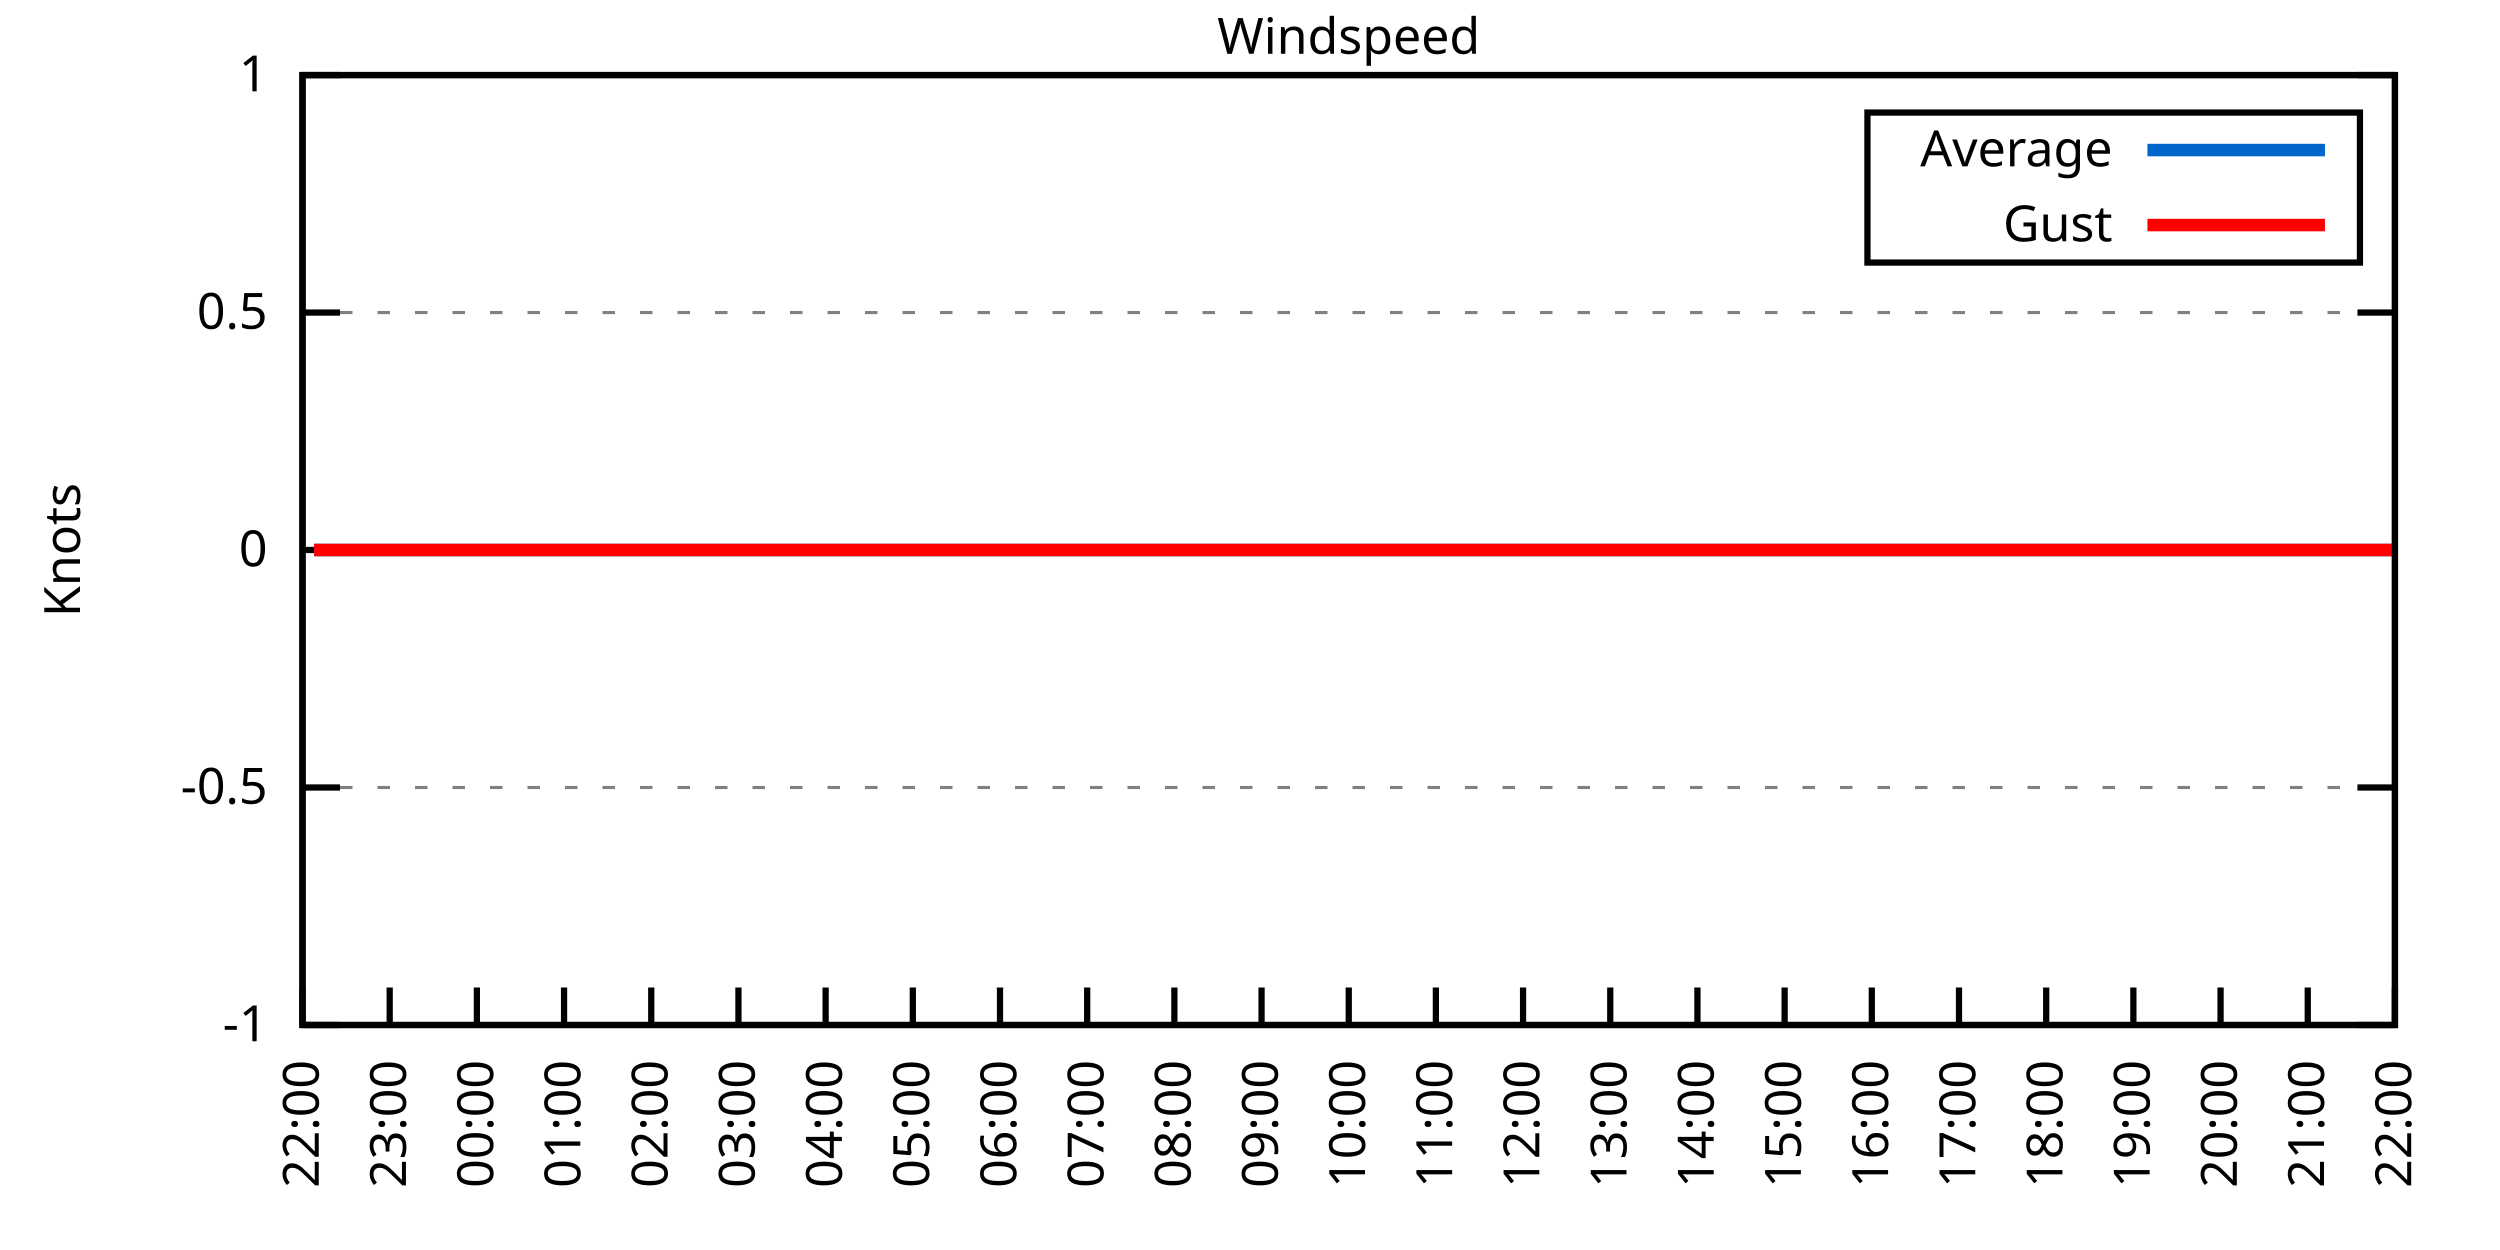
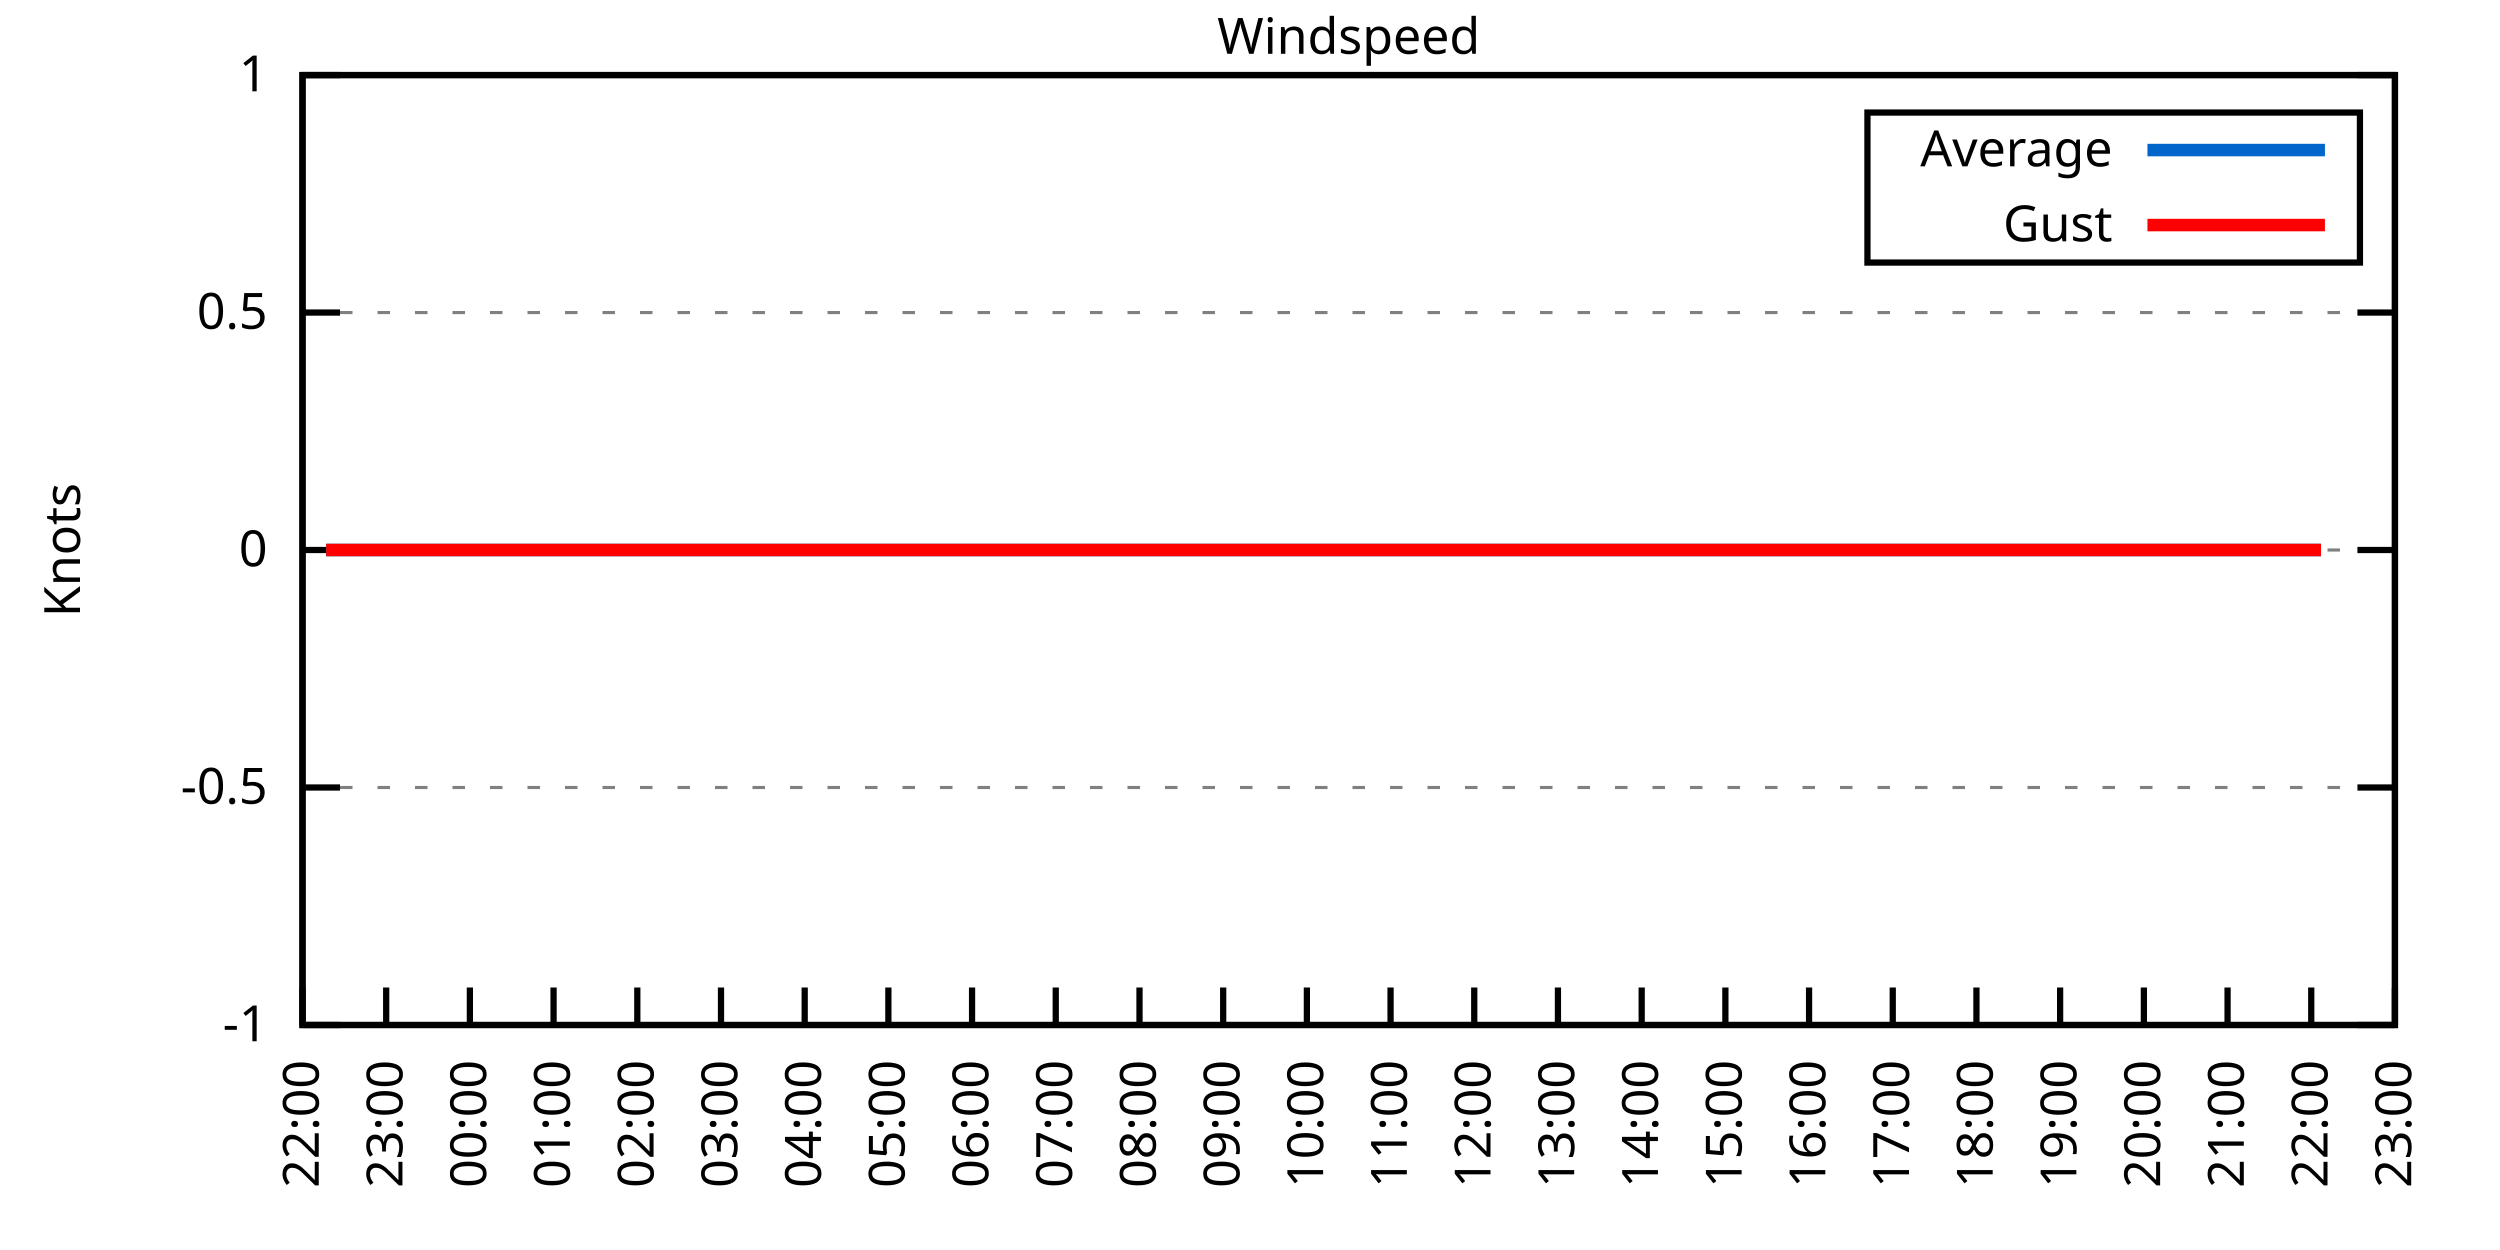
<svg xmlns="http://www.w3.org/2000/svg" xmlns:xlink="http://www.w3.org/1999/xlink" width="400" height="200" viewBox="0 0 400 200">
  <g id="gnuplot_canvas">
    <rect x="0" y="0" width="400" height="200" fill="none" />
    <defs>
      <circle id="gpDot" r="0.5" stroke-width="0.5" stroke="currentColor" />
      <path id="gpPt0" stroke-width="0.333" stroke="currentColor" d="M-1,0 h2 M0,-1 v2" />
      <path id="gpPt1" stroke-width="0.333" stroke="currentColor" d="M-1,-1 L1,1 M1,-1 L-1,1" />
      <path id="gpPt2" stroke-width="0.333" stroke="currentColor" d="M-1,0 L1,0 M0,-1 L0,1 M-1,-1 L1,1 M-1,1 L1,-1" />
      <rect id="gpPt3" stroke-width="0.333" stroke="currentColor" x="-1" y="-1" width="2" height="2" />
      <rect id="gpPt4" stroke-width="0.333" stroke="currentColor" fill="currentColor" x="-1" y="-1" width="2" height="2" />
      <circle id="gpPt5" stroke-width="0.333" stroke="currentColor" cx="0" cy="0" r="1" />
      <use xlink:href="#gpPt5" id="gpPt6" fill="currentColor" stroke="none" />
      <path id="gpPt7" stroke-width="0.333" stroke="currentColor" d="M0,-1.33 L-1.33,0.67 L1.33,0.67 z" />
      <use xlink:href="#gpPt7" id="gpPt8" fill="currentColor" stroke="none" />
      <use xlink:href="#gpPt7" id="gpPt9" stroke="currentColor" transform="rotate(180)" />
      <use xlink:href="#gpPt9" id="gpPt10" fill="currentColor" stroke="none" />
      <use xlink:href="#gpPt3" id="gpPt11" stroke="currentColor" transform="rotate(45)" />
      <use xlink:href="#gpPt11" id="gpPt12" fill="currentColor" stroke="none" />
      <path id="gpPt13" stroke-width="0.333" stroke="currentColor" d="M0,1.330 L1.265,0.411 L0.782,-1.067 L-0.782,-1.076 L-1.265,0.411 z" />
      <use xlink:href="#gpPt13" id="gpPt14" fill="currentColor" stroke="none" />
      <filter id="textbox" filterUnits="objectBoundingBox" x="0" y="0" height="1" width="1">
        <feFlood flood-color="white" flood-opacity="1" result="bgnd" />
        <feComposite in="SourceGraphic" in2="bgnd" operator="atop" />
      </filter>
      <filter id="greybox" filterUnits="objectBoundingBox" x="0" y="0" height="1" width="1">
        <feFlood flood-color="lightgrey" flood-opacity="1" result="grey" />
        <feComposite in="SourceGraphic" in2="grey" operator="atop" />
      </filter>
    </defs>
    <g fill="none" color="white" stroke="currentColor" stroke-width="1.00" stroke-linecap="butt" stroke-linejoin="miter">
</g>
    <g fill="none" color="black" stroke="currentColor" stroke-width="1.00" stroke-linecap="butt" stroke-linejoin="miter">
      <g stroke="none" shape-rendering="crispEdges">
        <polygon fill="rgb(255, 255, 255)" points="48.40,164.00 383.18,164.00 383.18,12.02 48.40,12.02 " />
      </g>
    </g>
    <g fill="none" color="black" stroke="currentColor" stroke-width="1.00" stroke-linecap="butt" stroke-linejoin="miter">
</g>
    <g fill="none" color="black" stroke="black" stroke-width="0.50" stroke-linecap="butt" stroke-linejoin="miter">
</g>
    <g fill="none" color="gray" stroke="currentColor" stroke-width="0.50" stroke-linecap="butt" stroke-linejoin="miter">
      <path stroke="gray" stroke-dasharray="2,4" class="gridline" d="M48.40,164.00 L383.19,164.00  " />
    </g>
    <g fill="none" color="gray" stroke="gray" stroke-width="1.00" stroke-linecap="butt" stroke-linejoin="miter">
</g>
    <g fill="none" color="black" stroke="currentColor" stroke-width="1.00" stroke-linecap="butt" stroke-linejoin="miter">
      <path stroke="black" d="M48.40,164.00 L54.40,164.00 M383.19,164.00 L377.19,164.00  " />
      <g transform="translate(42.80,166.60)" stroke="none" fill="black" font-family="Sans" font-size="8.00" text-anchor="end">
        <text>
          <tspan font-family="Sans">-1</tspan>
        </text>
      </g>
    </g>
    <g fill="none" color="black" stroke="currentColor" stroke-width="1.00" stroke-linecap="butt" stroke-linejoin="miter">
</g>
    <g fill="none" color="black" stroke="black" stroke-width="0.50" stroke-linecap="butt" stroke-linejoin="miter">
</g>
    <g fill="none" color="gray" stroke="currentColor" stroke-width="0.50" stroke-linecap="butt" stroke-linejoin="miter">
      <path stroke="gray" stroke-dasharray="2,4" class="gridline" d="M48.40,126.00 L383.19,126.00  " />
    </g>
    <g fill="none" color="gray" stroke="gray" stroke-width="1.00" stroke-linecap="butt" stroke-linejoin="miter">
</g>
    <g fill="none" color="black" stroke="currentColor" stroke-width="1.00" stroke-linecap="butt" stroke-linejoin="miter">
      <path stroke="black" d="M48.40,126.00 L54.40,126.00 M383.19,126.00 L377.19,126.00  " />
      <g transform="translate(42.80,128.60)" stroke="none" fill="black" font-family="Sans" font-size="8.00" text-anchor="end">
        <text>
          <tspan font-family="Sans">-0.5</tspan>
        </text>
      </g>
    </g>
    <g fill="none" color="black" stroke="currentColor" stroke-width="1.00" stroke-linecap="butt" stroke-linejoin="miter">
</g>
    <g fill="none" color="black" stroke="black" stroke-width="0.50" stroke-linecap="butt" stroke-linejoin="miter">
</g>
    <g fill="none" color="gray" stroke="currentColor" stroke-width="0.50" stroke-linecap="butt" stroke-linejoin="miter">
      <path stroke="gray" stroke-dasharray="2,4" class="gridline" d="M48.40,88.00 L383.19,88.00  " />
    </g>
    <g fill="none" color="gray" stroke="gray" stroke-width="1.00" stroke-linecap="butt" stroke-linejoin="miter">
</g>
    <g fill="none" color="black" stroke="currentColor" stroke-width="1.00" stroke-linecap="butt" stroke-linejoin="miter">
      <path stroke="black" d="M48.40,88.00 L54.40,88.00 M383.19,88.00 L377.19,88.00  " />
      <g transform="translate(42.80,90.60)" stroke="none" fill="black" font-family="Sans" font-size="8.00" text-anchor="end">
        <text>
          <tspan font-family="Sans"> 0</tspan>
        </text>
      </g>
    </g>
    <g fill="none" color="black" stroke="currentColor" stroke-width="1.00" stroke-linecap="butt" stroke-linejoin="miter">
</g>
    <g fill="none" color="black" stroke="black" stroke-width="0.50" stroke-linecap="butt" stroke-linejoin="miter">
</g>
    <g fill="none" color="gray" stroke="currentColor" stroke-width="0.50" stroke-linecap="butt" stroke-linejoin="miter">
      <path stroke="gray" stroke-dasharray="2,4" class="gridline" d="M48.40,50.01 L383.19,50.01  " />
    </g>
    <g fill="none" color="gray" stroke="gray" stroke-width="1.00" stroke-linecap="butt" stroke-linejoin="miter">
</g>
    <g fill="none" color="black" stroke="currentColor" stroke-width="1.00" stroke-linecap="butt" stroke-linejoin="miter">
      <path stroke="black" d="M48.40,50.01 L54.40,50.01 M383.19,50.01 L377.19,50.01  " />
      <g transform="translate(42.80,52.61)" stroke="none" fill="black" font-family="Sans" font-size="8.00" text-anchor="end">
        <text>
          <tspan font-family="Sans"> 0.5</tspan>
        </text>
      </g>
    </g>
    <g fill="none" color="black" stroke="currentColor" stroke-width="1.00" stroke-linecap="butt" stroke-linejoin="miter">
</g>
    <g fill="none" color="black" stroke="black" stroke-width="0.50" stroke-linecap="butt" stroke-linejoin="miter">
</g>
    <g fill="none" color="gray" stroke="currentColor" stroke-width="0.50" stroke-linecap="butt" stroke-linejoin="miter">
      <path stroke="gray" stroke-dasharray="2,4" class="gridline" d="M48.40,12.01 L383.19,12.01  " />
    </g>
    <g fill="none" color="gray" stroke="gray" stroke-width="1.00" stroke-linecap="butt" stroke-linejoin="miter">
</g>
    <g fill="none" color="black" stroke="currentColor" stroke-width="1.00" stroke-linecap="butt" stroke-linejoin="miter">
      <path stroke="black" d="M48.40,12.01 L54.40,12.01 M383.19,12.01 L377.19,12.01  " />
      <g transform="translate(42.80,14.61)" stroke="none" fill="black" font-family="Sans" font-size="8.00" text-anchor="end">
        <text>
          <tspan font-family="Sans"> 1</tspan>
        </text>
      </g>
    </g>
    <g fill="none" color="black" stroke="currentColor" stroke-width="1.00" stroke-linecap="butt" stroke-linejoin="miter">
      <path stroke="black" d="M48.40,164.00 L48.40,158.00  " />
      <g transform="translate(51.00,169.60) rotate(270.00)" stroke="none" fill="black" font-family="Sans" font-size="8.00" text-anchor="end">
        <text>
          <tspan font-family="Sans">22:00</tspan>
        </text>
      </g>
    </g>
    <g fill="none" color="black" stroke="currentColor" stroke-width="1.00" stroke-linecap="butt" stroke-linejoin="miter">
-       <path stroke="black" d="M62.35,164.00 L62.35,158.00  " />
-       <g transform="translate(64.95,169.60) rotate(270.00)" stroke="none" fill="black" font-family="Sans" font-size="8.00" text-anchor="end">
+       <path stroke="black" d="M61.79,164.00 L61.79,158.00  " />
+       <g transform="translate(64.39,169.60) rotate(270.00)" stroke="none" fill="black" font-family="Sans" font-size="8.00" text-anchor="end">
        <text>
          <tspan font-family="Sans">23:00</tspan>
        </text>
      </g>
    </g>
    <g fill="none" color="black" stroke="currentColor" stroke-width="1.00" stroke-linecap="butt" stroke-linejoin="miter">
-       <path stroke="black" d="M76.30,164.00 L76.30,158.00  " />
-       <g transform="translate(78.90,169.60) rotate(270.00)" stroke="none" fill="black" font-family="Sans" font-size="8.00" text-anchor="end">
+       <path stroke="black" d="M75.18,164.00 L75.18,158.00  " />
+       <g transform="translate(77.78,169.60) rotate(270.00)" stroke="none" fill="black" font-family="Sans" font-size="8.00" text-anchor="end">
        <text>
          <tspan font-family="Sans">00:00</tspan>
        </text>
      </g>
    </g>
    <g fill="none" color="black" stroke="currentColor" stroke-width="1.00" stroke-linecap="butt" stroke-linejoin="miter">
-       <path stroke="black" d="M90.25,164.00 L90.25,158.00  " />
-       <g transform="translate(92.85,169.60) rotate(270.00)" stroke="none" fill="black" font-family="Sans" font-size="8.00" text-anchor="end">
+       <path stroke="black" d="M88.57,164.00 L88.57,158.00  " />
+       <g transform="translate(91.17,169.60) rotate(270.00)" stroke="none" fill="black" font-family="Sans" font-size="8.00" text-anchor="end">
        <text>
          <tspan font-family="Sans">01:00</tspan>
        </text>
      </g>
    </g>
    <g fill="none" color="black" stroke="currentColor" stroke-width="1.00" stroke-linecap="butt" stroke-linejoin="miter">
-       <path stroke="black" d="M104.20,164.00 L104.20,158.00  " />
-       <g transform="translate(106.80,169.60) rotate(270.00)" stroke="none" fill="black" font-family="Sans" font-size="8.00" text-anchor="end">
+       <path stroke="black" d="M101.97,164.00 L101.97,158.00  " />
+       <g transform="translate(104.57,169.60) rotate(270.00)" stroke="none" fill="black" font-family="Sans" font-size="8.00" text-anchor="end">
        <text>
          <tspan font-family="Sans">02:00</tspan>
        </text>
      </g>
    </g>
    <g fill="none" color="black" stroke="currentColor" stroke-width="1.00" stroke-linecap="butt" stroke-linejoin="miter">
-       <path stroke="black" d="M118.15,164.00 L118.15,158.00  " />
-       <g transform="translate(120.75,169.60) rotate(270.00)" stroke="none" fill="black" font-family="Sans" font-size="8.00" text-anchor="end">
+       <path stroke="black" d="M115.36,164.00 L115.36,158.00  " />
+       <g transform="translate(117.96,169.60) rotate(270.00)" stroke="none" fill="black" font-family="Sans" font-size="8.00" text-anchor="end">
        <text>
          <tspan font-family="Sans">03:00</tspan>
        </text>
      </g>
    </g>
    <g fill="none" color="black" stroke="currentColor" stroke-width="1.00" stroke-linecap="butt" stroke-linejoin="miter">
-       <path stroke="black" d="M132.10,164.00 L132.10,158.00  " />
-       <g transform="translate(134.70,169.60) rotate(270.00)" stroke="none" fill="black" font-family="Sans" font-size="8.00" text-anchor="end">
+       <path stroke="black" d="M128.75,164.00 L128.75,158.00  " />
+       <g transform="translate(131.35,169.60) rotate(270.00)" stroke="none" fill="black" font-family="Sans" font-size="8.00" text-anchor="end">
        <text>
          <tspan font-family="Sans">04:00</tspan>
        </text>
      </g>
    </g>
    <g fill="none" color="black" stroke="currentColor" stroke-width="1.00" stroke-linecap="butt" stroke-linejoin="miter">
-       <path stroke="black" d="M146.05,164.00 L146.05,158.00  " />
-       <g transform="translate(148.65,169.60) rotate(270.00)" stroke="none" fill="black" font-family="Sans" font-size="8.00" text-anchor="end">
+       <path stroke="black" d="M142.14,164.00 L142.14,158.00  " />
+       <g transform="translate(144.74,169.60) rotate(270.00)" stroke="none" fill="black" font-family="Sans" font-size="8.00" text-anchor="end">
        <text>
          <tspan font-family="Sans">05:00</tspan>
        </text>
      </g>
    </g>
    <g fill="none" color="black" stroke="currentColor" stroke-width="1.00" stroke-linecap="butt" stroke-linejoin="miter">
-       <path stroke="black" d="M160.00,164.00 L160.00,158.00  " />
-       <g transform="translate(162.60,169.60) rotate(270.00)" stroke="none" fill="black" font-family="Sans" font-size="8.00" text-anchor="end">
+       <path stroke="black" d="M155.53,164.00 L155.53,158.00  " />
+       <g transform="translate(158.13,169.60) rotate(270.00)" stroke="none" fill="black" font-family="Sans" font-size="8.00" text-anchor="end">
        <text>
          <tspan font-family="Sans">06:00</tspan>
        </text>
      </g>
    </g>
    <g fill="none" color="black" stroke="currentColor" stroke-width="1.00" stroke-linecap="butt" stroke-linejoin="miter">
-       <path stroke="black" d="M173.95,164.00 L173.95,158.00  " />
-       <g transform="translate(176.55,169.60) rotate(270.00)" stroke="none" fill="black" font-family="Sans" font-size="8.00" text-anchor="end">
+       <path stroke="black" d="M168.92,164.00 L168.92,158.00  " />
+       <g transform="translate(171.52,169.60) rotate(270.00)" stroke="none" fill="black" font-family="Sans" font-size="8.00" text-anchor="end">
        <text>
          <tspan font-family="Sans">07:00</tspan>
        </text>
      </g>
    </g>
    <g fill="none" color="black" stroke="currentColor" stroke-width="1.00" stroke-linecap="butt" stroke-linejoin="miter">
-       <path stroke="black" d="M187.90,164.00 L187.90,158.00  " />
-       <g transform="translate(190.50,169.60) rotate(270.00)" stroke="none" fill="black" font-family="Sans" font-size="8.00" text-anchor="end">
+       <path stroke="black" d="M182.32,164.00 L182.32,158.00  " />
+       <g transform="translate(184.92,169.60) rotate(270.00)" stroke="none" fill="black" font-family="Sans" font-size="8.00" text-anchor="end">
        <text>
          <tspan font-family="Sans">08:00</tspan>
        </text>
      </g>
    </g>
    <g fill="none" color="black" stroke="currentColor" stroke-width="1.00" stroke-linecap="butt" stroke-linejoin="miter">
-       <path stroke="black" d="M201.85,164.00 L201.85,158.00  " />
-       <g transform="translate(204.45,169.60) rotate(270.00)" stroke="none" fill="black" font-family="Sans" font-size="8.00" text-anchor="end">
+       <path stroke="black" d="M195.71,164.00 L195.71,158.00  " />
+       <g transform="translate(198.31,169.60) rotate(270.00)" stroke="none" fill="black" font-family="Sans" font-size="8.00" text-anchor="end">
        <text>
          <tspan font-family="Sans">09:00</tspan>
        </text>
      </g>
    </g>
    <g fill="none" color="black" stroke="currentColor" stroke-width="1.00" stroke-linecap="butt" stroke-linejoin="miter">
-       <path stroke="black" d="M215.80,164.00 L215.80,158.00  " />
-       <g transform="translate(218.40,169.60) rotate(270.00)" stroke="none" fill="black" font-family="Sans" font-size="8.00" text-anchor="end">
+       <path stroke="black" d="M209.10,164.00 L209.10,158.00  " />
+       <g transform="translate(211.70,169.60) rotate(270.00)" stroke="none" fill="black" font-family="Sans" font-size="8.00" text-anchor="end">
        <text>
          <tspan font-family="Sans">10:00</tspan>
        </text>
      </g>
    </g>
    <g fill="none" color="black" stroke="currentColor" stroke-width="1.00" stroke-linecap="butt" stroke-linejoin="miter">
-       <path stroke="black" d="M229.74,164.00 L229.74,158.00  " />
-       <g transform="translate(232.34,169.60) rotate(270.00)" stroke="none" fill="black" font-family="Sans" font-size="8.00" text-anchor="end">
+       <path stroke="black" d="M222.49,164.00 L222.49,158.00  " />
+       <g transform="translate(225.09,169.60) rotate(270.00)" stroke="none" fill="black" font-family="Sans" font-size="8.00" text-anchor="end">
        <text>
          <tspan font-family="Sans">11:00</tspan>
        </text>
      </g>
    </g>
    <g fill="none" color="black" stroke="currentColor" stroke-width="1.00" stroke-linecap="butt" stroke-linejoin="miter">
-       <path stroke="black" d="M243.69,164.00 L243.69,158.00  " />
-       <g transform="translate(246.29,169.60) rotate(270.00)" stroke="none" fill="black" font-family="Sans" font-size="8.00" text-anchor="end">
+       <path stroke="black" d="M235.88,164.00 L235.88,158.00  " />
+       <g transform="translate(238.48,169.60) rotate(270.00)" stroke="none" fill="black" font-family="Sans" font-size="8.00" text-anchor="end">
        <text>
          <tspan font-family="Sans">12:00</tspan>
        </text>
      </g>
    </g>
    <g fill="none" color="black" stroke="currentColor" stroke-width="1.00" stroke-linecap="butt" stroke-linejoin="miter">
-       <path stroke="black" d="M257.64,164.00 L257.64,158.00  " />
-       <g transform="translate(260.24,169.60) rotate(270.00)" stroke="none" fill="black" font-family="Sans" font-size="8.00" text-anchor="end">
+       <path stroke="black" d="M249.27,164.00 L249.27,158.00  " />
+       <g transform="translate(251.87,169.60) rotate(270.00)" stroke="none" fill="black" font-family="Sans" font-size="8.00" text-anchor="end">
        <text>
          <tspan font-family="Sans">13:00</tspan>
        </text>
      </g>
    </g>
    <g fill="none" color="black" stroke="currentColor" stroke-width="1.00" stroke-linecap="butt" stroke-linejoin="miter">
-       <path stroke="black" d="M271.59,164.00 L271.59,158.00  " />
-       <g transform="translate(274.19,169.60) rotate(270.00)" stroke="none" fill="black" font-family="Sans" font-size="8.00" text-anchor="end">
+       <path stroke="black" d="M262.67,164.00 L262.67,158.00  " />
+       <g transform="translate(265.27,169.60) rotate(270.00)" stroke="none" fill="black" font-family="Sans" font-size="8.00" text-anchor="end">
        <text>
          <tspan font-family="Sans">14:00</tspan>
        </text>
      </g>
    </g>
    <g fill="none" color="black" stroke="currentColor" stroke-width="1.00" stroke-linecap="butt" stroke-linejoin="miter">
-       <path stroke="black" d="M285.54,164.00 L285.54,158.00  " />
-       <g transform="translate(288.14,169.60) rotate(270.00)" stroke="none" fill="black" font-family="Sans" font-size="8.00" text-anchor="end">
+       <path stroke="black" d="M276.06,164.00 L276.06,158.00  " />
+       <g transform="translate(278.66,169.60) rotate(270.00)" stroke="none" fill="black" font-family="Sans" font-size="8.00" text-anchor="end">
        <text>
          <tspan font-family="Sans">15:00</tspan>
        </text>
      </g>
    </g>
    <g fill="none" color="black" stroke="currentColor" stroke-width="1.00" stroke-linecap="butt" stroke-linejoin="miter">
-       <path stroke="black" d="M299.49,164.00 L299.49,158.00  " />
-       <g transform="translate(302.09,169.60) rotate(270.00)" stroke="none" fill="black" font-family="Sans" font-size="8.00" text-anchor="end">
+       <path stroke="black" d="M289.45,164.00 L289.45,158.00  " />
+       <g transform="translate(292.05,169.60) rotate(270.00)" stroke="none" fill="black" font-family="Sans" font-size="8.00" text-anchor="end">
        <text>
          <tspan font-family="Sans">16:00</tspan>
        </text>
      </g>
    </g>
    <g fill="none" color="black" stroke="currentColor" stroke-width="1.00" stroke-linecap="butt" stroke-linejoin="miter">
-       <path stroke="black" d="M313.44,164.00 L313.44,158.00  " />
-       <g transform="translate(316.04,169.60) rotate(270.00)" stroke="none" fill="black" font-family="Sans" font-size="8.00" text-anchor="end">
+       <path stroke="black" d="M302.84,164.00 L302.84,158.00  " />
+       <g transform="translate(305.44,169.60) rotate(270.00)" stroke="none" fill="black" font-family="Sans" font-size="8.00" text-anchor="end">
        <text>
          <tspan font-family="Sans">17:00</tspan>
        </text>
      </g>
    </g>
    <g fill="none" color="black" stroke="currentColor" stroke-width="1.00" stroke-linecap="butt" stroke-linejoin="miter">
-       <path stroke="black" d="M327.39,164.00 L327.39,158.00  " />
-       <g transform="translate(329.99,169.60) rotate(270.00)" stroke="none" fill="black" font-family="Sans" font-size="8.00" text-anchor="end">
+       <path stroke="black" d="M316.23,164.00 L316.23,158.00  " />
+       <g transform="translate(318.83,169.60) rotate(270.00)" stroke="none" fill="black" font-family="Sans" font-size="8.00" text-anchor="end">
        <text>
          <tspan font-family="Sans">18:00</tspan>
        </text>
      </g>
    </g>
    <g fill="none" color="black" stroke="currentColor" stroke-width="1.00" stroke-linecap="butt" stroke-linejoin="miter">
-       <path stroke="black" d="M341.34,164.00 L341.34,158.00  " />
-       <g transform="translate(343.94,169.60) rotate(270.00)" stroke="none" fill="black" font-family="Sans" font-size="8.00" text-anchor="end">
+       <path stroke="black" d="M329.62,164.00 L329.62,158.00  " />
+       <g transform="translate(332.22,169.60) rotate(270.00)" stroke="none" fill="black" font-family="Sans" font-size="8.00" text-anchor="end">
        <text>
          <tspan font-family="Sans">19:00</tspan>
        </text>
      </g>
    </g>
    <g fill="none" color="black" stroke="currentColor" stroke-width="1.00" stroke-linecap="butt" stroke-linejoin="miter">
-       <path stroke="black" d="M355.29,164.00 L355.29,158.00  " />
-       <g transform="translate(357.89,169.60) rotate(270.00)" stroke="none" fill="black" font-family="Sans" font-size="8.00" text-anchor="end">
+       <path stroke="black" d="M343.02,164.00 L343.02,158.00  " />
+       <g transform="translate(345.62,169.60) rotate(270.00)" stroke="none" fill="black" font-family="Sans" font-size="8.00" text-anchor="end">
        <text>
          <tspan font-family="Sans">20:00</tspan>
        </text>
      </g>
    </g>
    <g fill="none" color="black" stroke="currentColor" stroke-width="1.00" stroke-linecap="butt" stroke-linejoin="miter">
-       <path stroke="black" d="M369.24,164.00 L369.24,158.00  " />
-       <g transform="translate(371.84,169.60) rotate(270.00)" stroke="none" fill="black" font-family="Sans" font-size="8.00" text-anchor="end">
+       <path stroke="black" d="M356.41,164.00 L356.41,158.00  " />
+       <g transform="translate(359.01,169.60) rotate(270.00)" stroke="none" fill="black" font-family="Sans" font-size="8.00" text-anchor="end">
        <text>
          <tspan font-family="Sans">21:00</tspan>
+         </text>
+       </g>
+     </g>
+     <g fill="none" color="black" stroke="currentColor" stroke-width="1.00" stroke-linecap="butt" stroke-linejoin="miter">
+       <path stroke="black" d="M369.80,164.00 L369.80,158.00  " />
+       <g transform="translate(372.40,169.60) rotate(270.00)" stroke="none" fill="black" font-family="Sans" font-size="8.00" text-anchor="end">
+         <text>
+           <tspan font-family="Sans">22:00</tspan>
        </text>
      </g>
    </g>
    <g fill="none" color="black" stroke="currentColor" stroke-width="1.00" stroke-linecap="butt" stroke-linejoin="miter">
      <path stroke="black" d="M383.19,164.00 L383.19,158.00  " />
      <g transform="translate(385.79,169.60) rotate(270.00)" stroke="none" fill="black" font-family="Sans" font-size="8.00" text-anchor="end">
        <text>
-           <tspan font-family="Sans">22:00</tspan>
+           <tspan font-family="Sans">23:00</tspan>
        </text>
      </g>
    </g>
    <g fill="none" color="black" stroke="currentColor" stroke-width="1.00" stroke-linecap="butt" stroke-linejoin="miter">
</g>
    <g fill="none" color="black" stroke="currentColor" stroke-width="1.00" stroke-linecap="butt" stroke-linejoin="miter">
      <path stroke="black" d="M48.40,12.01 L48.40,164.00 L383.19,164.00 L383.19,12.01 L48.40,12.01 Z  " />
    </g>
    <g fill="none" color="black" stroke="currentColor" stroke-width="1.00" stroke-linecap="butt" stroke-linejoin="miter">
</g>
    <g fill="none" color="black" stroke="currentColor" stroke-width="1.00" stroke-linecap="butt" stroke-linejoin="miter">
      <path stroke="black" d="M298.79,42.01 L298.79,18.01 L377.59,18.01 L377.59,42.01 L298.79,42.01 Z  " />
    </g>
    <g id="Windspeed_plot_1">
      <g fill="none" color="white" stroke="black" stroke-width="2.00" stroke-linecap="butt" stroke-linejoin="miter">
</g>
      <g fill="none" color="black" stroke="currentColor" stroke-width="2.00" stroke-linecap="butt" stroke-linejoin="miter">
        <g transform="translate(337.99,26.61)" stroke="none" fill="black" font-family="Sans" font-size="8.00" text-anchor="end">
          <text>
            <tspan font-family="Sans">Average</tspan>
          </text>
        </g>
      </g>
      <g fill="none" color="black" stroke="currentColor" stroke-width="2.00" stroke-linecap="butt" stroke-linejoin="miter">
-         <path stroke="rgb(  0, 102, 204)" d="M343.59,24.01 L371.99,24.01 M50.26,88.00 L52.35,88.00 L54.91,88.00 L57.47,88.00 L59.56,88.00 L61.88,88.00   L64.44,88.00 L66.77,88.00 L69.09,88.00 L71.42,88.00 L73.74,88.00 L75.83,88.00 L78.39,88.00 L80.48,88.00   L83.04,88.00 L85.37,88.00 L87.69,88.00 L90.02,88.00 L91.88,88.00 L94.67,88.00 L96.99,88.00 L99.08,88.00   L101.41,88.00 L103.73,88.00 L106.29,88.00 L108.62,88.00 L110.71,88.00 L113.03,88.00 L115.59,88.00 L117.92,88.00   L120.01,88.00 L122.57,88.00 L124.66,88.00 L127.22,88.00 L129.31,88.00 L131.63,88.00 L133.96,88.00 L136.51,88.00   L138.61,88.00 L141.16,88.00 L143.49,88.00 L145.81,88.00 L148.14,88.00 L150.23,88.00 L152.79,88.00 L155.11,88.00   L157.44,88.00 L159.76,88.00 L161.86,88.00 L164.41,88.00 L166.74,88.00 L168.83,88.00 L171.16,88.00 L173.71,88.00   L175.81,88.00 L178.36,88.00 L180.46,88.00 L183.01,88.00 L185.11,88.00 L187.43,88.00 L189.76,88.00 L192.31,88.00   L194.17,88.00 L196.96,88.00 L199.29,88.00 L201.61,88.00 L203.71,88.00 L206.26,88.00 L208.59,88.00 L210.91,88.00   L213.24,88.00 L215.33,88.00 L217.89,88.00 L219.98,88.00 L222.54,88.00 L224.86,88.00 L227.19,88.00 L229.51,88.00   L231.60,88.00 L233.93,88.00 L236.49,88.00 L238.58,88.00 L241.14,88.00 L243.23,88.00 L245.79,88.00 L247.65,88.00   L250.20,88.00 L252.53,88.00 L254.62,88.00 L257.18,88.00 L259.74,88.00 L262.06,88.00 L263.92,88.00 L266.48,88.00   L268.57,88.00 L271.13,88.00 L273.69,88.00 L275.78,88.00 L278.34,88.00 L280.43,88.00 L282.99,88.00 L285.31,88.00   L287.40,88.00 L289.96,88.00 L292.29,88.00 L294.15,88.00 L296.94,88.00 L298.80,88.00 L301.58,88.00 L303.91,88.00   L306.23,88.00 L308.56,88.00 L310.88,88.00 L313.21,88.00 L315.53,88.00 L317.39,88.00 L319.95,88.00 L322.28,88.00   L324.83,88.00 L326.69,88.00 L329.25,88.00 L331.81,88.00 L334.13,88.00 L336.46,88.00 L338.32,88.00 L341.11,88.00   L343.43,88.00 L345.76,88.00 L347.62,88.00 L350.18,88.00 L352.73,88.00 L355.06,88.00 L356.92,88.00 L359.71,88.00   L362.03,88.00 L364.13,88.00 L366.68,88.00 L369.01,88.00 L371.10,88.00 L373.43,88.00 L375.75,88.00 L378.31,88.00   L380.63,88.00 L382.96,88.00  " />
+         <path stroke="rgb(  0, 102, 204)" d="M343.59,24.01 L371.99,24.01 M52.19,88.00 L54.65,88.00 L57.10,88.00 L59.11,88.00 L61.35,88.00 L63.80,88.00   L66.03,88.00 L68.26,88.00 L70.50,88.00 L72.73,88.00 L74.74,88.00 L77.19,88.00 L79.20,88.00 L81.66,88.00   L83.89,88.00 L86.12,88.00 L88.35,88.00 L90.14,88.00 L92.82,88.00 L95.05,88.00 L97.06,88.00 L99.29,88.00   L101.52,88.00 L103.98,88.00 L106.21,88.00 L108.22,88.00 L110.45,88.00 L112.90,88.00 L115.13,88.00 L117.14,88.00   L119.60,88.00 L121.61,88.00 L124.06,88.00 L126.07,88.00 L128.30,88.00 L130.54,88.00 L132.99,88.00 L135.00,88.00   L137.45,88.00 L139.69,88.00 L141.92,88.00 L144.15,88.00 L146.16,88.00 L148.61,88.00 L150.85,88.00 L153.08,88.00   L155.31,88.00 L157.32,88.00 L159.77,88.00 L162.01,88.00 L164.01,88.00 L166.25,88.00 L168.70,88.00 L170.71,88.00   L173.17,88.00 L175.17,88.00 L177.63,88.00 L179.64,88.00 L181.87,88.00 L184.10,88.00 L186.56,88.00 L188.34,88.00   L191.02,88.00 L193.25,88.00 L195.48,88.00 L197.49,88.00 L199.95,88.00 L202.18,88.00 L204.41,88.00 L206.64,88.00   L208.65,88.00 L211.11,88.00 L213.12,88.00 L215.57,88.00 L217.80,88.00 L220.04,88.00 L222.27,88.00 L224.28,88.00   L226.51,88.00 L228.96,88.00 L230.97,88.00 L233.43,88.00 L235.44,88.00 L237.89,88.00 L239.68,88.00 L242.13,88.00   L244.36,88.00 L246.37,88.00 L248.83,88.00 L251.28,88.00 L253.51,88.00 L255.30,88.00 L257.76,88.00 L259.76,88.00   L262.22,88.00 L264.67,88.00 L266.68,88.00 L269.14,88.00 L271.15,88.00 L273.60,88.00 L275.83,88.00 L277.84,88.00   L280.30,88.00 L282.53,88.00 L284.32,88.00 L286.99,88.00 L288.78,88.00 L291.46,88.00 L293.69,88.00 L295.92,88.00   L298.15,88.00 L300.39,88.00 L302.62,88.00 L304.85,88.00 L306.63,88.00 L309.09,88.00 L311.32,88.00 L313.78,88.00   L315.56,88.00 L318.02,88.00 L320.47,88.00 L322.70,88.00 L324.94,88.00 L326.72,88.00 L329.40,88.00 L331.63,88.00   L333.86,88.00 L335.65,88.00 L338.10,88.00 L340.56,88.00 L342.79,88.00 L344.58,88.00 L347.26,88.00 L349.49,88.00   L351.50,88.00 L353.95,88.00 L356.18,88.00 L358.19,88.00 L360.42,88.00 L362.66,88.00 L365.11,88.00 L367.34,88.00   L369.58,88.00 L371.36,88.00  " />
      </g>
    </g>
    <g id="Windspeed_plot_2">
      <g fill="none" color="black" stroke="currentColor" stroke-width="2.00" stroke-linecap="butt" stroke-linejoin="miter">
        <g transform="translate(337.99,38.61)" stroke="none" fill="black" font-family="Sans" font-size="8.00" text-anchor="end">
          <text>
            <tspan font-family="Sans">Gust</tspan>
          </text>
        </g>
      </g>
      <g fill="none" color="black" stroke="currentColor" stroke-width="2.00" stroke-linecap="butt" stroke-linejoin="miter">
-         <path stroke="rgb(255,   0,   0)" d="M343.59,36.01 L371.99,36.01 M50.26,88.00 L52.35,88.00 L54.91,88.00 L57.47,88.00 L59.56,88.00 L61.88,88.00   L64.44,88.00 L66.77,88.00 L69.09,88.00 L71.42,88.00 L73.74,88.00 L75.83,88.00 L78.39,88.00 L80.48,88.00   L83.04,88.00 L85.37,88.00 L87.69,88.00 L90.02,88.00 L91.88,88.00 L94.67,88.00 L96.99,88.00 L99.08,88.00   L101.41,88.00 L103.73,88.00 L106.29,88.00 L108.62,88.00 L110.71,88.00 L113.03,88.00 L115.59,88.00 L117.92,88.00   L120.01,88.00 L122.57,88.00 L124.66,88.00 L127.22,88.00 L129.31,88.00 L131.63,88.00 L133.96,88.00 L136.51,88.00   L138.61,88.00 L141.16,88.00 L143.49,88.00 L145.81,88.00 L148.14,88.00 L150.23,88.00 L152.79,88.00 L155.11,88.00   L157.44,88.00 L159.76,88.00 L161.86,88.00 L164.41,88.00 L166.74,88.00 L168.83,88.00 L171.16,88.00 L173.71,88.00   L175.81,88.00 L178.36,88.00 L180.46,88.00 L183.01,88.00 L185.11,88.00 L187.43,88.00 L189.76,88.00 L192.31,88.00   L194.17,88.00 L196.96,88.00 L199.29,88.00 L201.61,88.00 L203.71,88.00 L206.26,88.00 L208.59,88.00 L210.91,88.00   L213.24,88.00 L215.33,88.00 L217.89,88.00 L219.98,88.00 L222.54,88.00 L224.86,88.00 L227.19,88.00 L229.51,88.00   L231.60,88.00 L233.93,88.00 L236.49,88.00 L238.58,88.00 L241.14,88.00 L243.23,88.00 L245.79,88.00 L247.65,88.00   L250.20,88.00 L252.53,88.00 L254.62,88.00 L257.18,88.00 L259.74,88.00 L262.06,88.00 L263.92,88.00 L266.48,88.00   L268.57,88.00 L271.13,88.00 L273.69,88.00 L275.78,88.00 L278.34,88.00 L280.43,88.00 L282.99,88.00 L285.31,88.00   L287.40,88.00 L289.96,88.00 L292.29,88.00 L294.15,88.00 L296.94,88.00 L298.80,88.00 L301.58,88.00 L303.91,88.00   L306.23,88.00 L308.56,88.00 L310.88,88.00 L313.21,88.00 L315.53,88.00 L317.39,88.00 L319.95,88.00 L322.28,88.00   L324.83,88.00 L326.69,88.00 L329.25,88.00 L331.81,88.00 L334.13,88.00 L336.46,88.00 L338.32,88.00 L341.11,88.00   L343.43,88.00 L345.76,88.00 L347.62,88.00 L350.18,88.00 L352.73,88.00 L355.06,88.00 L356.92,88.00 L359.71,88.00   L362.03,88.00 L364.13,88.00 L366.68,88.00 L369.01,88.00 L371.10,88.00 L373.43,88.00 L375.75,88.00 L378.31,88.00   L380.63,88.00 L382.96,88.00  " />
+         <path stroke="rgb(255,   0,   0)" d="M343.59,36.01 L371.99,36.01 M52.19,88.00 L54.65,88.00 L57.10,88.00 L59.11,88.00 L61.35,88.00 L63.80,88.00   L66.03,88.00 L68.26,88.00 L70.50,88.00 L72.73,88.00 L74.74,88.00 L77.19,88.00 L79.20,88.00 L81.66,88.00   L83.89,88.00 L86.12,88.00 L88.35,88.00 L90.14,88.00 L92.82,88.00 L95.05,88.00 L97.06,88.00 L99.29,88.00   L101.52,88.00 L103.98,88.00 L106.21,88.00 L108.22,88.00 L110.45,88.00 L112.90,88.00 L115.13,88.00 L117.14,88.00   L119.60,88.00 L121.61,88.00 L124.06,88.00 L126.07,88.00 L128.30,88.00 L130.54,88.00 L132.99,88.00 L135.00,88.00   L137.45,88.00 L139.69,88.00 L141.92,88.00 L144.15,88.00 L146.16,88.00 L148.61,88.00 L150.85,88.00 L153.08,88.00   L155.31,88.00 L157.32,88.00 L159.77,88.00 L162.01,88.00 L164.01,88.00 L166.25,88.00 L168.70,88.00 L170.71,88.00   L173.17,88.00 L175.17,88.00 L177.63,88.00 L179.64,88.00 L181.87,88.00 L184.10,88.00 L186.56,88.00 L188.34,88.00   L191.02,88.00 L193.25,88.00 L195.48,88.00 L197.49,88.00 L199.95,88.00 L202.18,88.00 L204.41,88.00 L206.64,88.00   L208.65,88.00 L211.11,88.00 L213.12,88.00 L215.57,88.00 L217.80,88.00 L220.04,88.00 L222.27,88.00 L224.28,88.00   L226.51,88.00 L228.96,88.00 L230.97,88.00 L233.43,88.00 L235.44,88.00 L237.89,88.00 L239.68,88.00 L242.13,88.00   L244.36,88.00 L246.37,88.00 L248.83,88.00 L251.28,88.00 L253.51,88.00 L255.30,88.00 L257.76,88.00 L259.76,88.00   L262.22,88.00 L264.67,88.00 L266.68,88.00 L269.14,88.00 L271.15,88.00 L273.60,88.00 L275.83,88.00 L277.84,88.00   L280.30,88.00 L282.53,88.00 L284.32,88.00 L286.99,88.00 L288.78,88.00 L291.46,88.00 L293.69,88.00 L295.92,88.00   L298.15,88.00 L300.39,88.00 L302.62,88.00 L304.85,88.00 L306.63,88.00 L309.09,88.00 L311.32,88.00 L313.78,88.00   L315.56,88.00 L318.02,88.00 L320.47,88.00 L322.70,88.00 L324.94,88.00 L326.72,88.00 L329.40,88.00 L331.63,88.00   L333.86,88.00 L335.65,88.00 L338.10,88.00 L340.56,88.00 L342.79,88.00 L344.58,88.00 L347.26,88.00 L349.49,88.00   L351.50,88.00 L353.95,88.00 L356.18,88.00 L358.19,88.00 L360.42,88.00 L362.66,88.00 L365.11,88.00 L367.34,88.00   L369.58,88.00 L371.36,88.00  " />
      </g>
    </g>
    <g fill="none" color="black" stroke="currentColor" stroke-width="2.00" stroke-linecap="butt" stroke-linejoin="miter">
</g>
    <g fill="none" color="black" stroke="black" stroke-width="1.00" stroke-linecap="butt" stroke-linejoin="miter">
</g>
    <g fill="none" color="black" stroke="currentColor" stroke-width="1.00" stroke-linecap="butt" stroke-linejoin="miter">
      <path stroke="black" d="M48.40,12.01 L48.40,164.00 L383.19,164.00 L383.19,12.01 L48.40,12.01 Z  " />
      <g transform="translate(12.80,88.01) rotate(270.00)" stroke="none" fill="black" font-family="Sans" font-size="8.00" text-anchor="middle">
        <text>
          <tspan font-family="Sans">Knots</tspan>
        </text>
      </g>
    </g>
    <g fill="none" color="black" stroke="currentColor" stroke-width="1.00" stroke-linecap="butt" stroke-linejoin="miter">
</g>
    <g fill="none" color="black" stroke="currentColor" stroke-width="1.00" stroke-linecap="butt" stroke-linejoin="miter">
      <g transform="translate(215.79,8.61)" stroke="none" fill="black" font-family="Sans" font-size="8.00" text-anchor="middle">
        <text>
          <tspan font-family="Sans">Windspeed</tspan>
        </text>
      </g>
    </g>
    <g fill="none" color="black" stroke="currentColor" stroke-width="1.00" stroke-linecap="butt" stroke-linejoin="miter">
</g>
  </g>
</svg>
